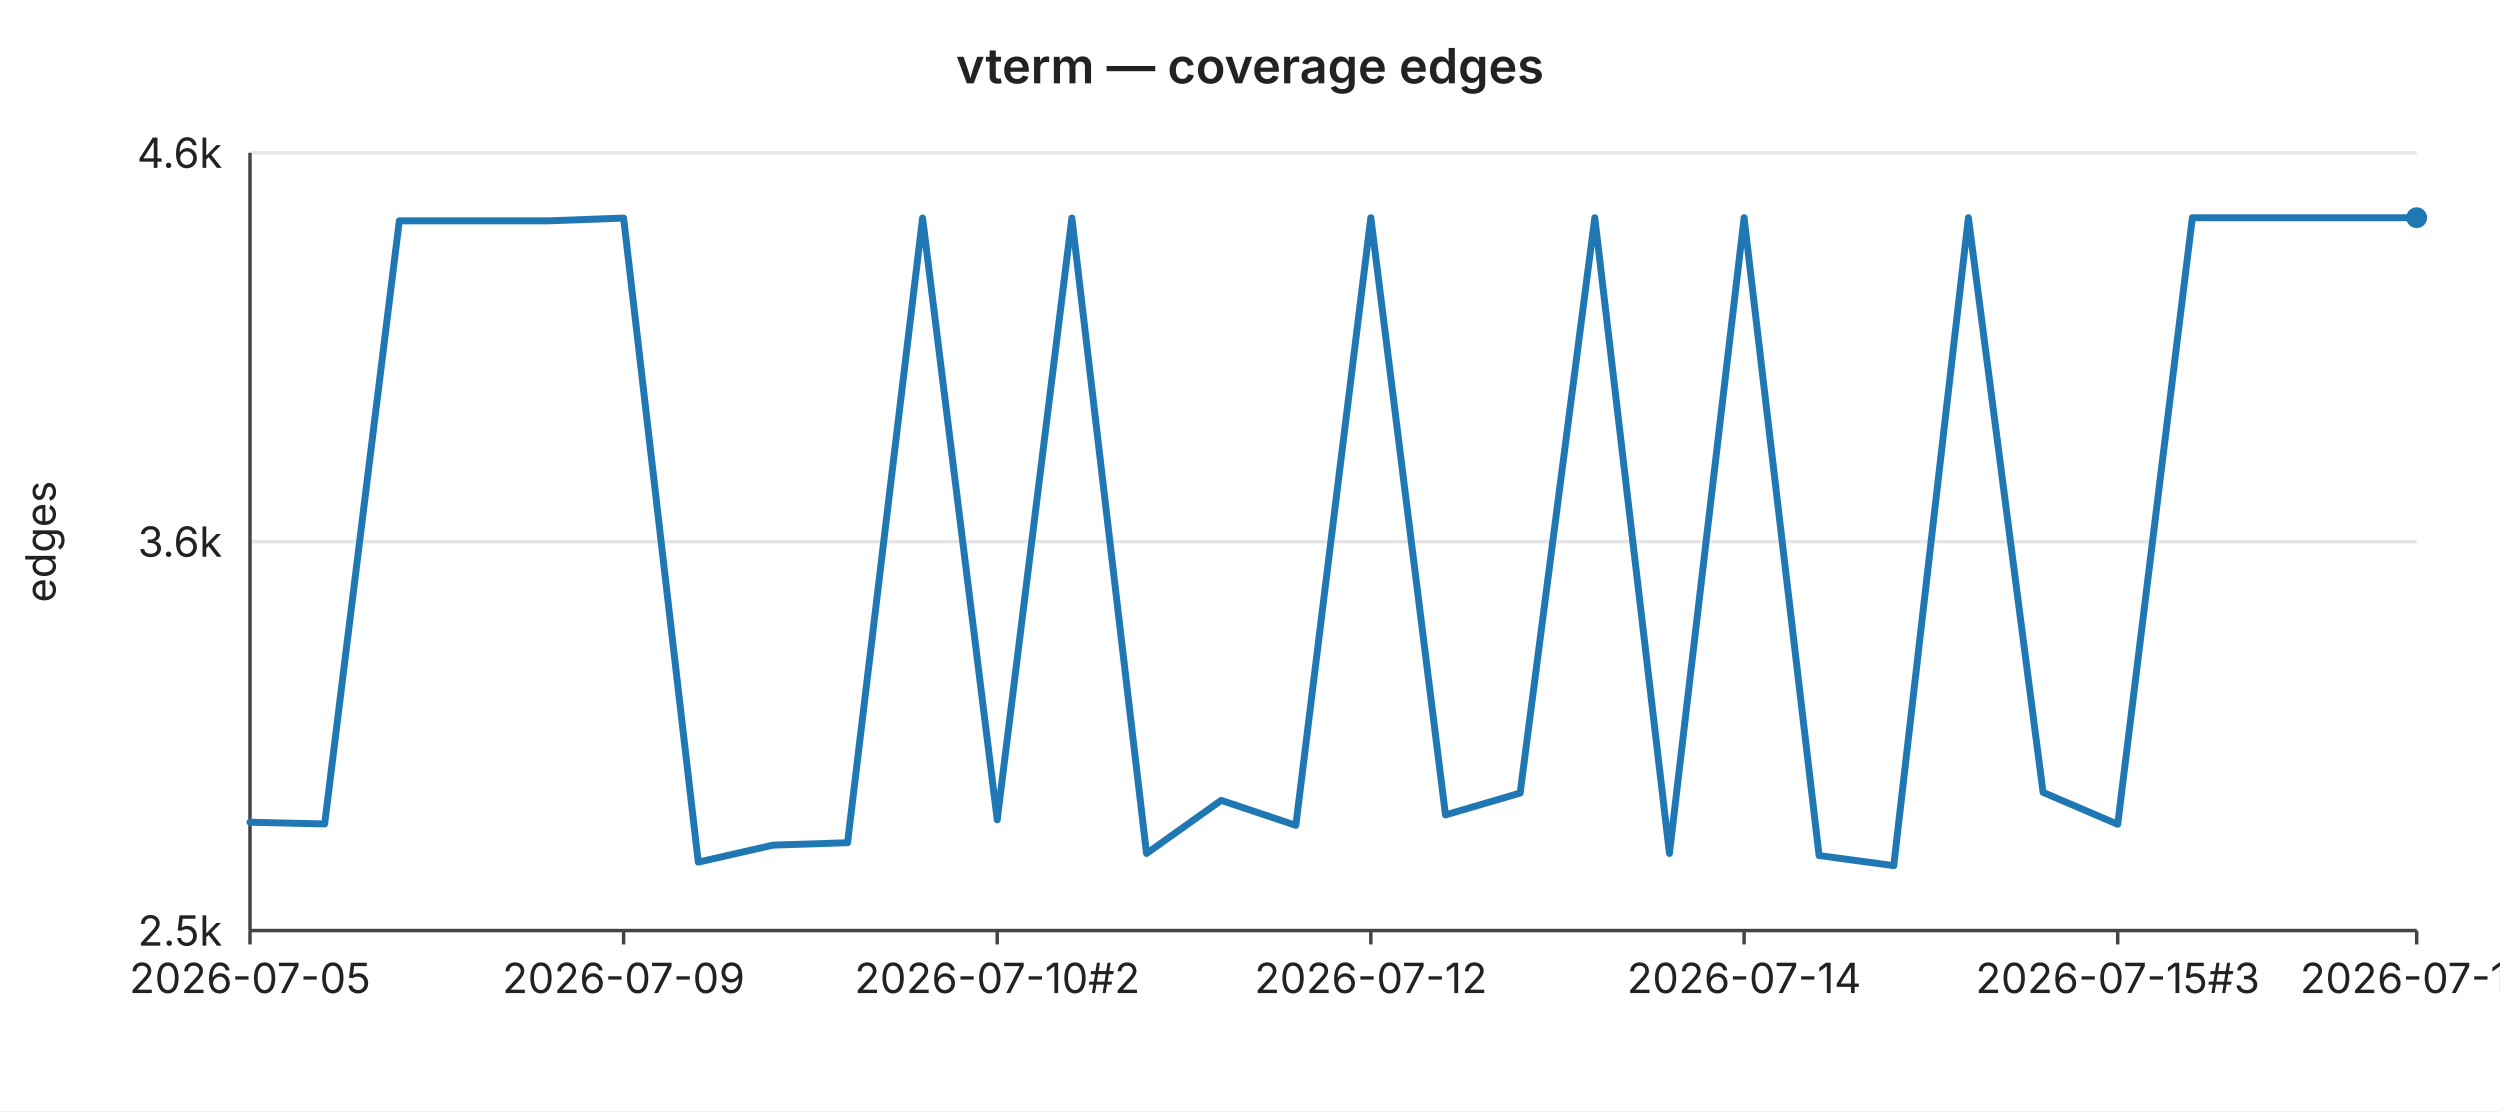
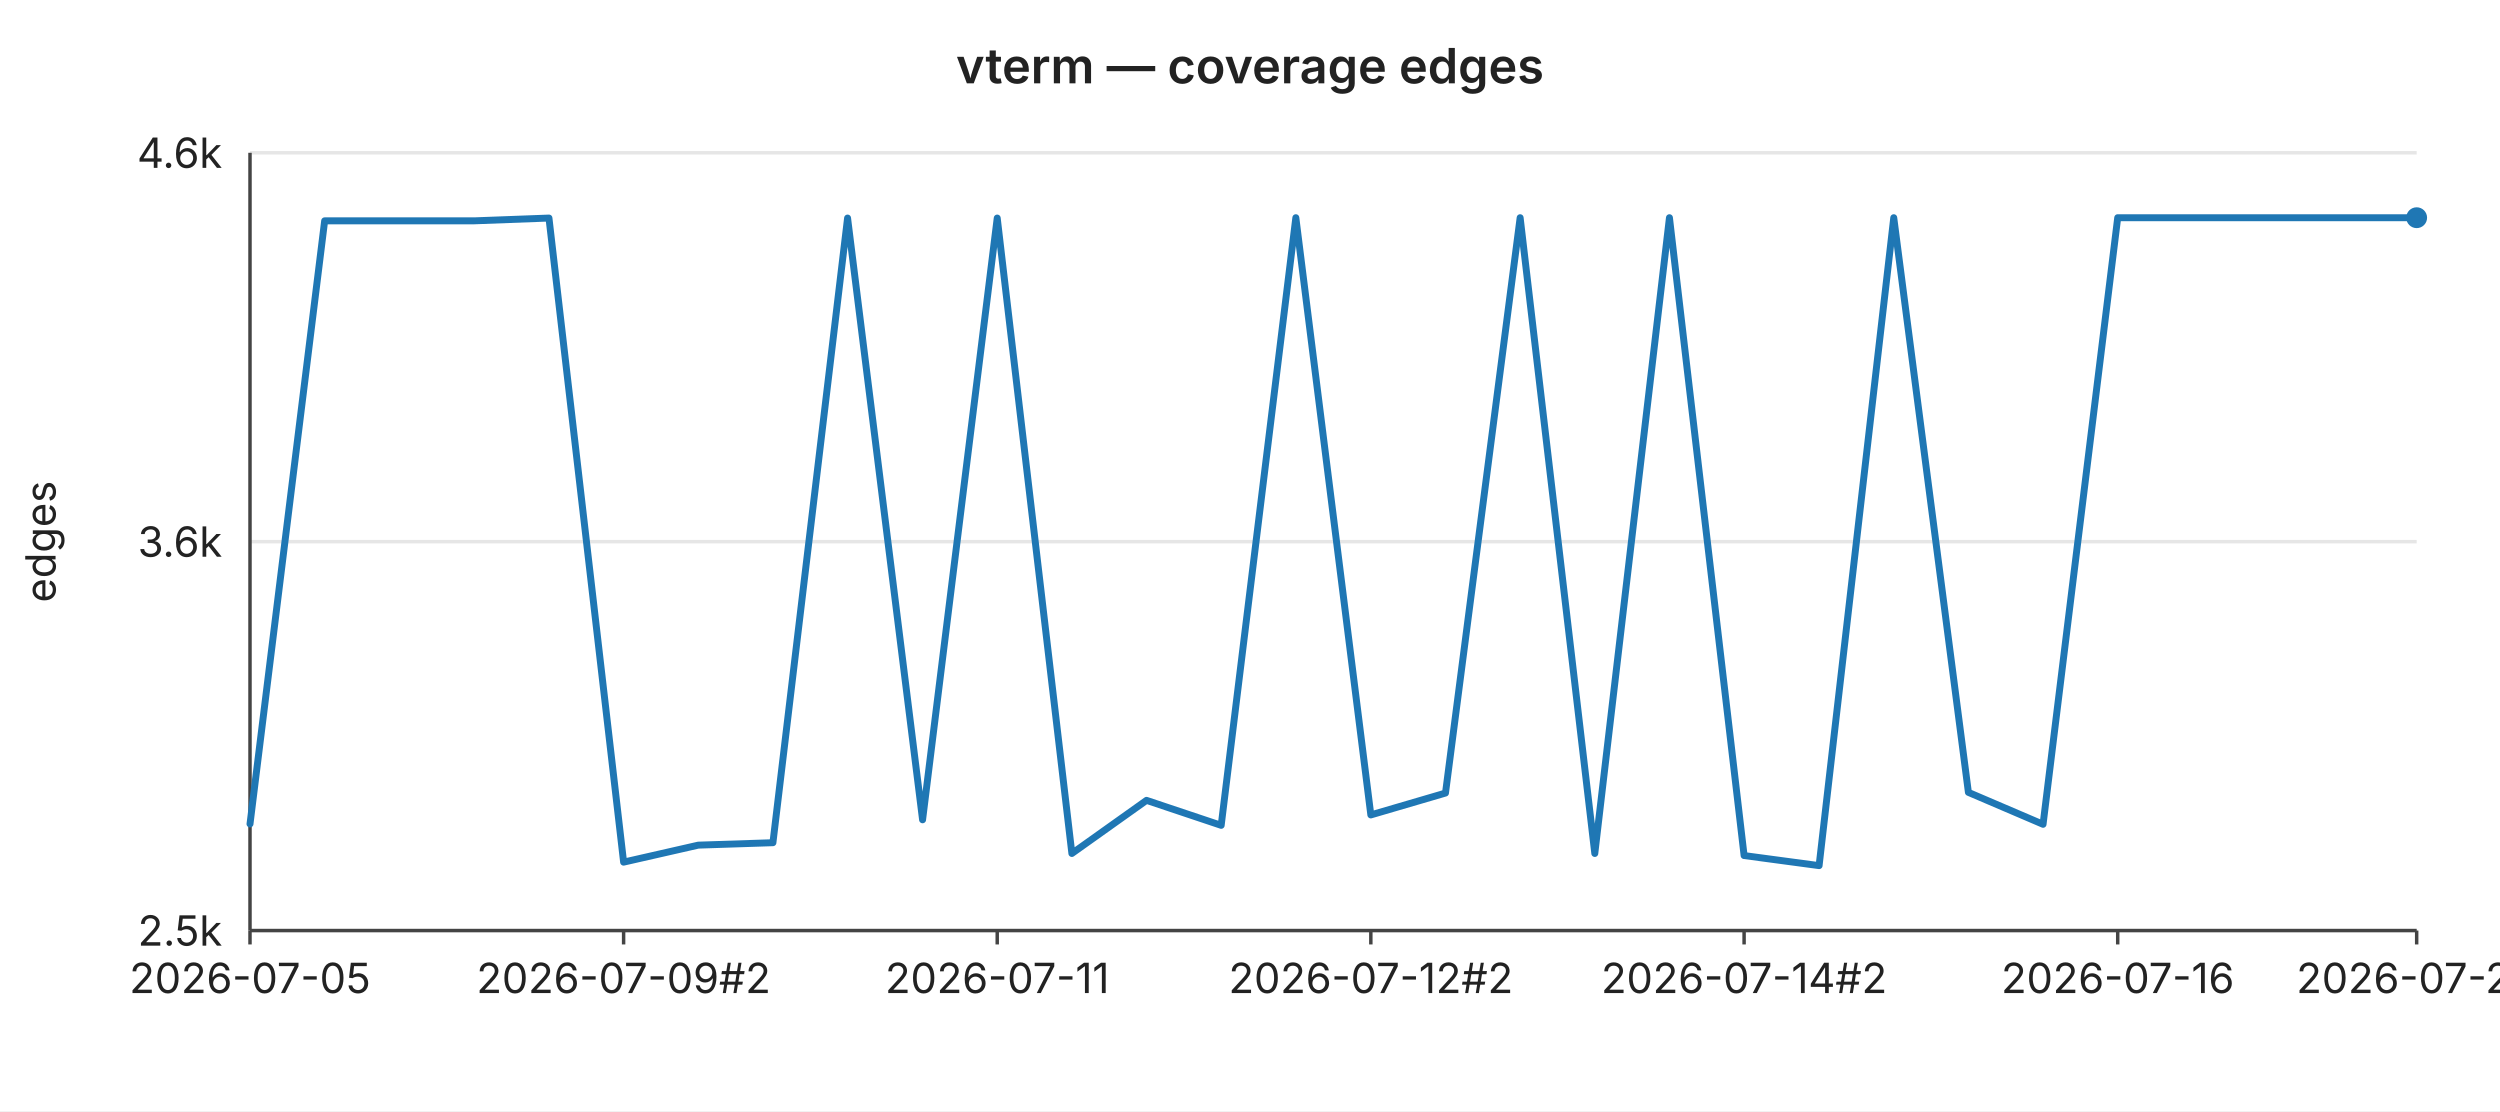
<svg xmlns="http://www.w3.org/2000/svg" width="720" height="320" viewBox="0 0 720 320" font-family="-apple-system,BlinkMacSystemFont,Segoe UI,sans-serif" font-size="12">
  <rect width="720" height="320" fill="#ffffff" />
  <text x="360" y="24" text-anchor="middle" font-size="14" font-weight="600" fill="#222">vterm — coverage edges</text>
  <line x1="72" y1="44.0" x2="696" y2="44.0" stroke="#e6e6e6" stroke-width="1" />
  <text x="64" y="44.0" text-anchor="end" dominant-baseline="middle" fill="#222">4.6k</text>
  <line x1="72" y1="156.0" x2="696" y2="156.0" stroke="#e6e6e6" stroke-width="1" />
  <text x="64" y="156.0" text-anchor="end" dominant-baseline="middle" fill="#222">3.6k</text>
  <line x1="72" y1="268.0" x2="696" y2="268.0" stroke="#e6e6e6" stroke-width="1" />
  <text x="64" y="268.0" text-anchor="end" dominant-baseline="middle" fill="#222">2.5k</text>
  <text x="16" y="156" text-anchor="middle" fill="#222" transform="rotate(-90 16 156)">edges</text>
  <line x1="72" y1="44" x2="72" y2="268" stroke="#444" stroke-width="1" />
  <line x1="72" y1="268" x2="696" y2="268" stroke="#444" stroke-width="1" />
  <line x1="72.0" y1="268" x2="72.0" y2="272" stroke="#444" stroke-width="1" />
  <text x="72.0" y="286" text-anchor="middle" fill="#222">2026-07-05</text>
  <line x1="179.6" y1="268" x2="179.6" y2="272" stroke="#444" stroke-width="1" />
-   <text x="179.6" y="286" text-anchor="middle" fill="#222">2026-07-09</text>
+   <text x="179.6" y="286" text-anchor="middle" fill="#222">2026-07-09#2</text>
  <line x1="287.2" y1="268" x2="287.2" y2="272" stroke="#444" stroke-width="1" />
-   <text x="287.2" y="286" text-anchor="middle" fill="#222">2026-07-10#2</text>
+   <text x="287.2" y="286" text-anchor="middle" fill="#222">2026-07-11</text>
  <line x1="394.8" y1="268" x2="394.8" y2="272" stroke="#444" stroke-width="1" />
-   <text x="394.8" y="286" text-anchor="middle" fill="#222">2026-07-12</text>
+   <text x="394.8" y="286" text-anchor="middle" fill="#222">2026-07-12#2</text>
  <line x1="502.3" y1="268" x2="502.3" y2="272" stroke="#444" stroke-width="1" />
-   <text x="502.3" y="286" text-anchor="middle" fill="#222">2026-07-14</text>
+   <text x="502.3" y="286" text-anchor="middle" fill="#222">2026-07-14#2</text>
  <line x1="609.9" y1="268" x2="609.9" y2="272" stroke="#444" stroke-width="1" />
-   <text x="609.9" y="286" text-anchor="middle" fill="#222">2026-07-15#3</text>
+   <text x="609.9" y="286" text-anchor="middle" fill="#222">2026-07-16</text>
  <line x1="696.0" y1="268" x2="696.0" y2="272" stroke="#444" stroke-width="1" />
-   <text x="696.0" y="286" text-anchor="middle" fill="#222">2026-07-19</text>
-   <polyline fill="none" stroke="#1f77b4" stroke-width="2" stroke-linejoin="round" stroke-linecap="round" points="72.0,236.8 93.5,237.3 115.0,63.6 136.6,63.6 158.1,63.6 179.6,62.8 201.1,248.3 222.6,243.4 244.1,242.7 265.7,62.8 287.2,236.1 308.7,62.8 330.2,245.8 351.7,230.5 373.2,237.7 394.8,62.7 416.3,234.7 437.8,228.4 459.3,62.7 480.8,245.8 502.3,62.7 523.9,246.4 545.4,249.3 566.9,62.7 588.4,228.2 609.9,237.4 631.4,62.7 653.0,62.7 674.5,62.7 696.0,62.7" />
+   <text x="696.0" y="286" text-anchor="middle" fill="#222">2026-07-20</text>
+   <polyline fill="none" stroke="#1f77b4" stroke-width="2" stroke-linejoin="round" stroke-linecap="round" points="72.0,237.3 93.5,63.6 115.0,63.6 136.6,63.6 158.1,62.8 179.6,248.3 201.1,243.4 222.6,242.7 244.1,62.8 265.7,236.1 287.2,62.8 308.7,245.8 330.2,230.5 351.7,237.7 373.2,62.7 394.8,234.7 416.3,228.4 437.8,62.7 459.3,245.8 480.8,62.7 502.3,246.4 523.9,249.3 545.4,62.7 566.9,228.2 588.4,237.4 609.9,62.7 631.4,62.7 653.0,62.7 674.5,62.7 696.0,62.7" />
  <circle cx="696.0" cy="62.7" r="3" fill="#1f77b4" />
</svg>
